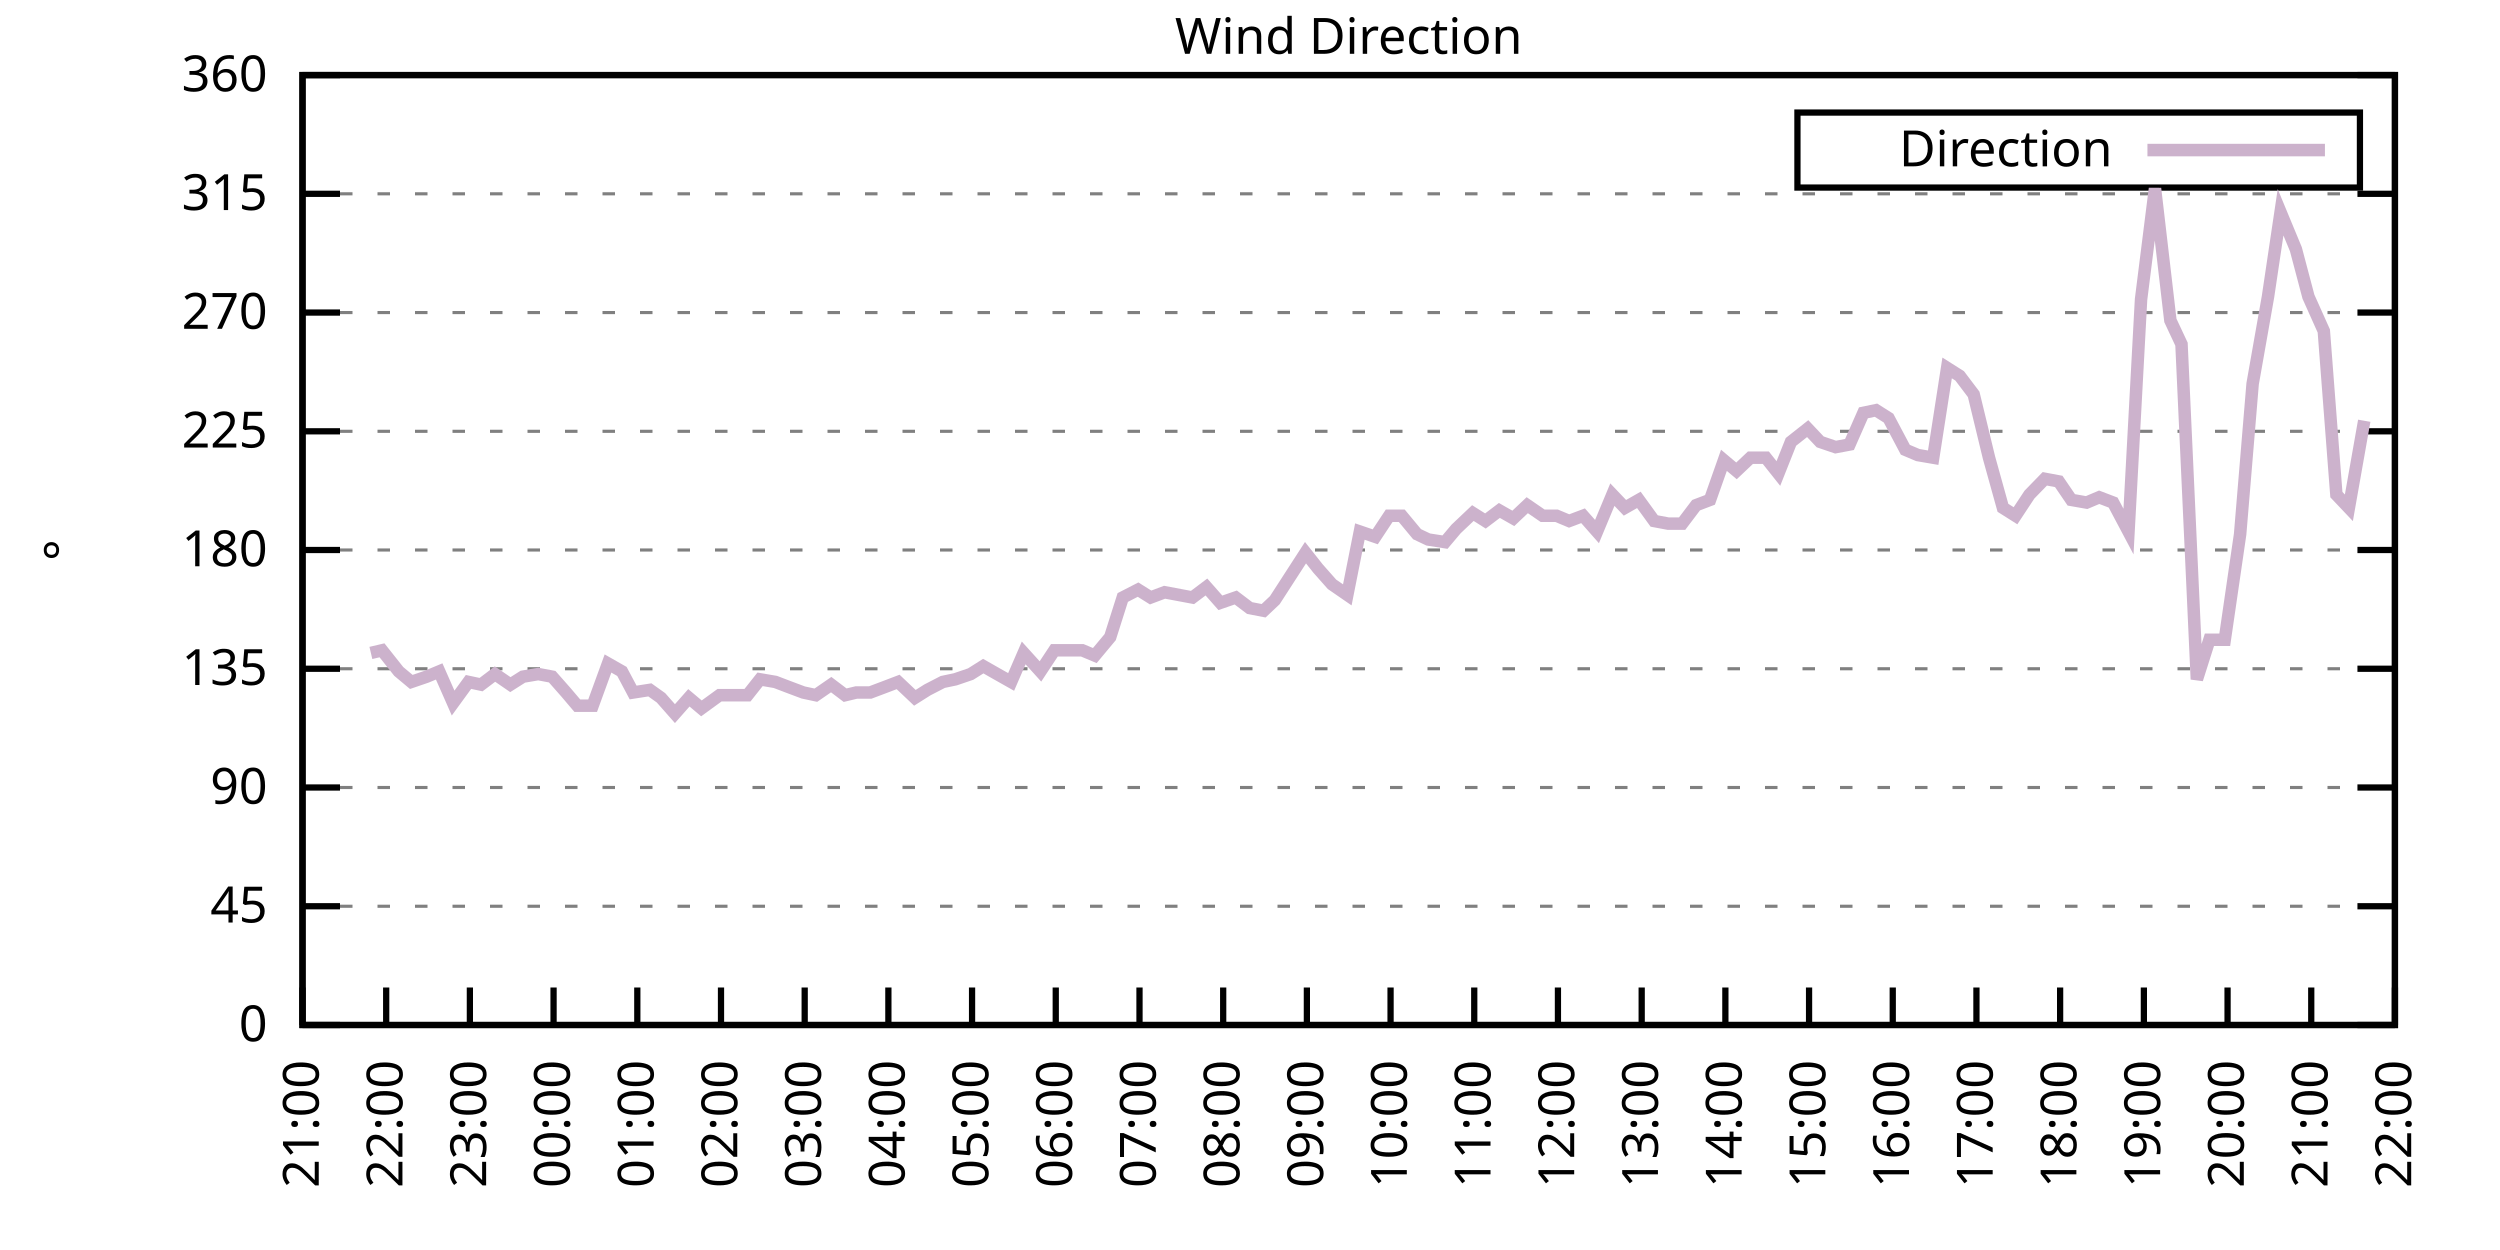
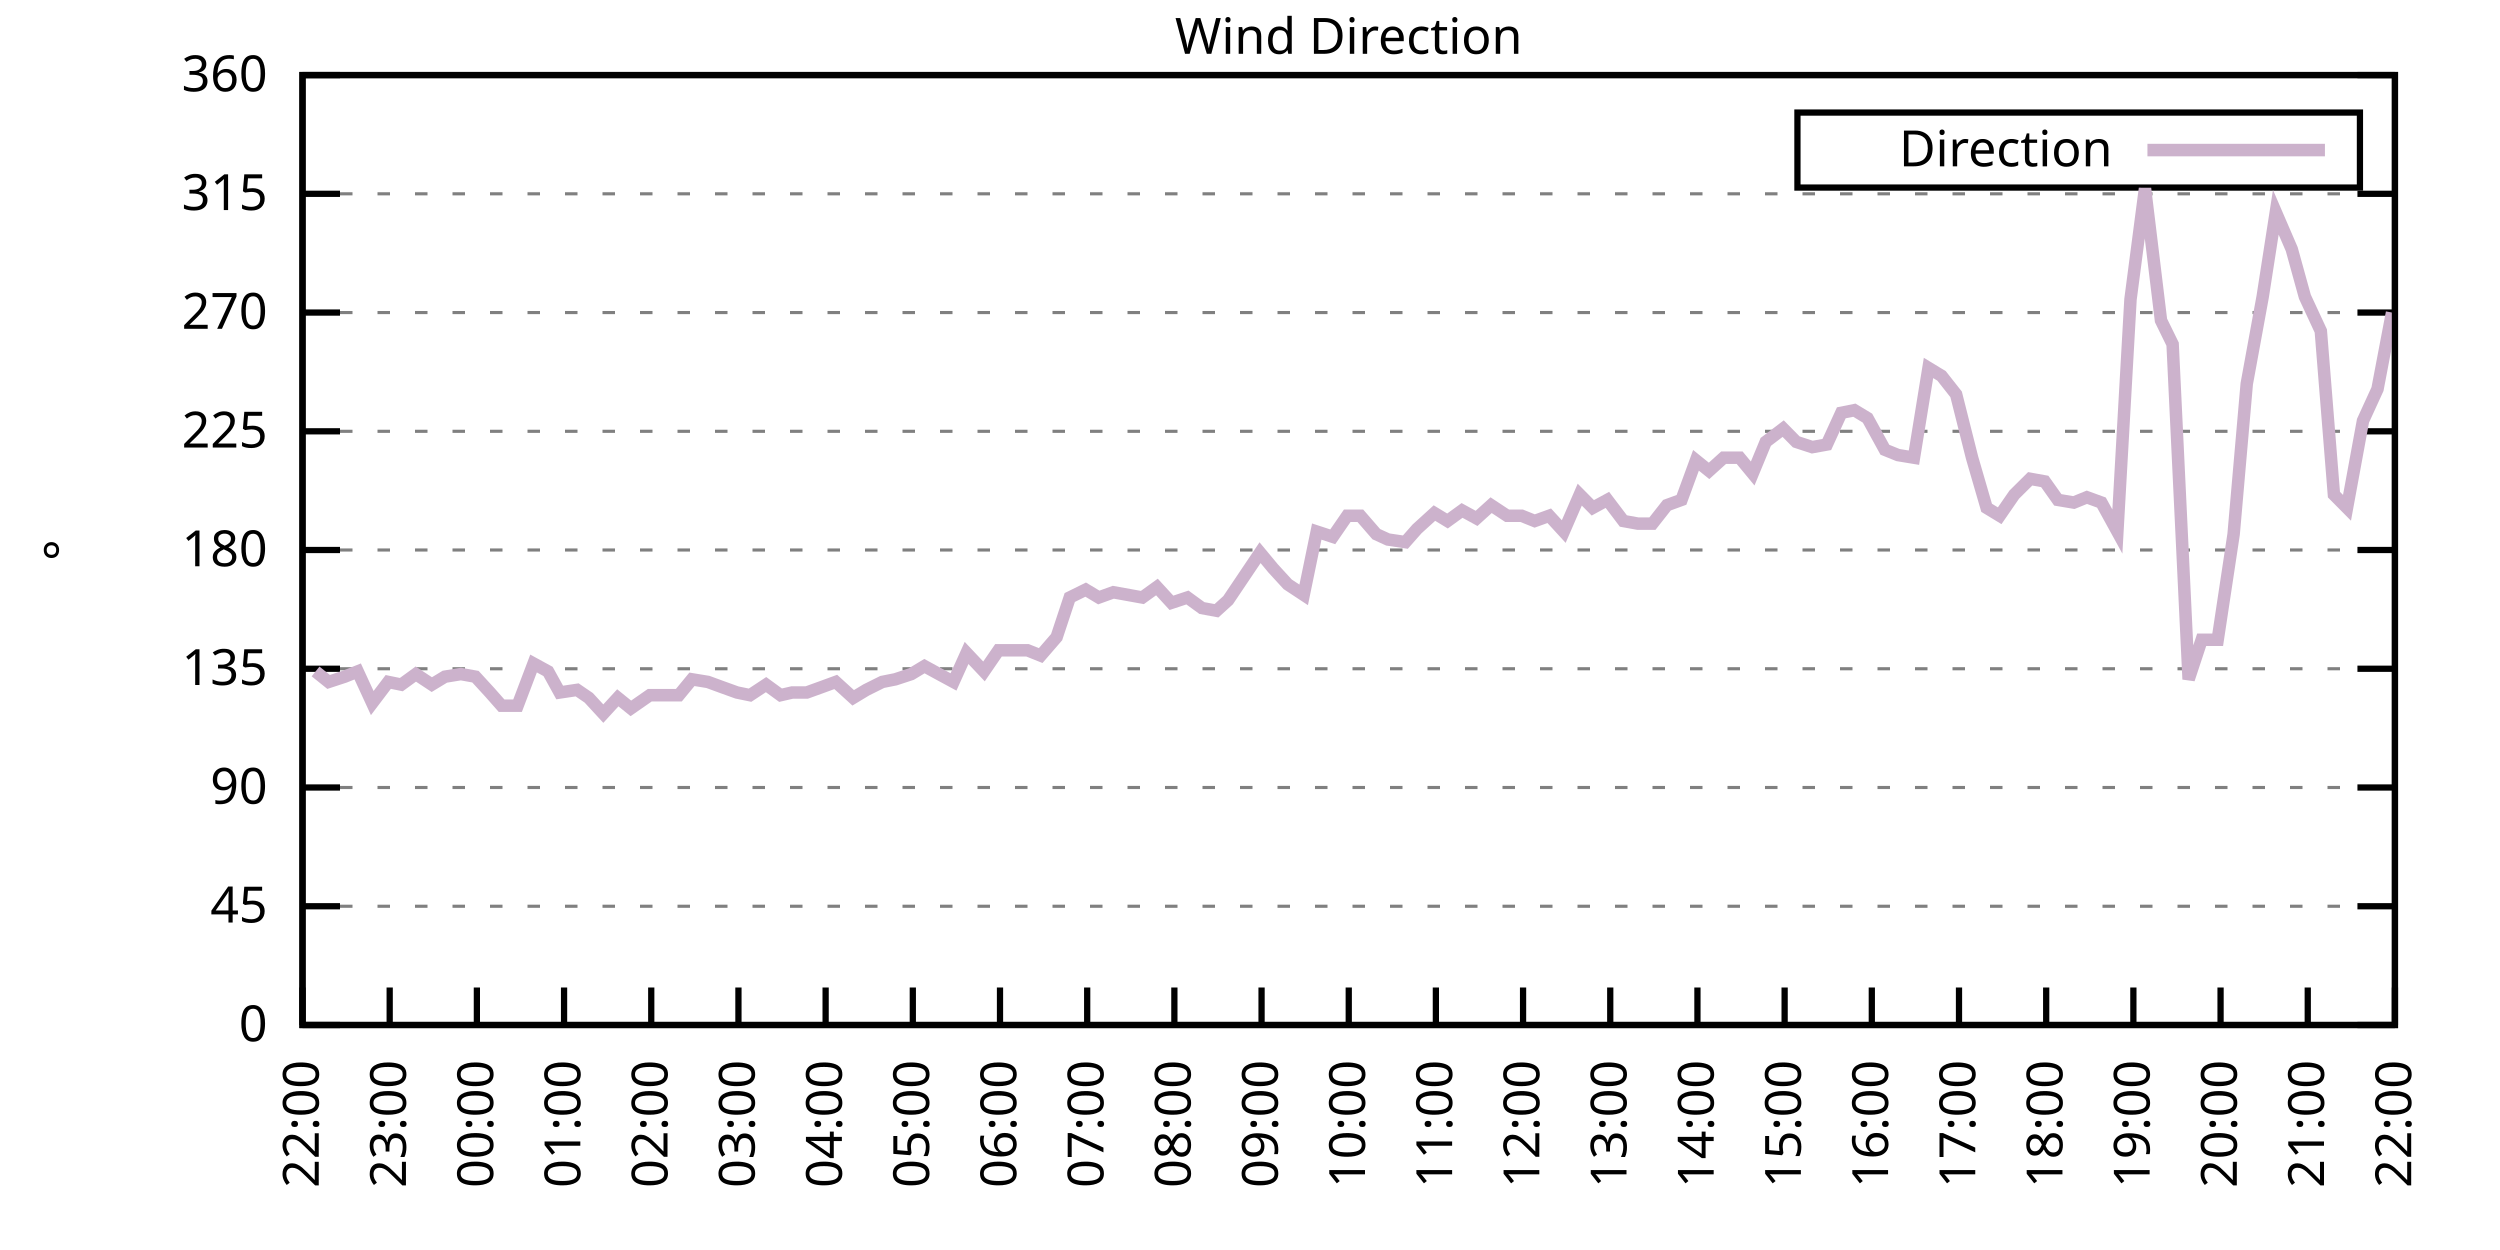
<svg xmlns="http://www.w3.org/2000/svg" xmlns:xlink="http://www.w3.org/1999/xlink" width="400" height="200" viewBox="0 0 400 200">
  <g id="gnuplot_canvas">
    <rect x="0" y="0" width="400" height="200" fill="none" />
    <defs>
      <circle id="gpDot" r="0.5" stroke-width="0.5" stroke="currentColor" />
      <path id="gpPt0" stroke-width="0.333" stroke="currentColor" d="M-1,0 h2 M0,-1 v2" />
      <path id="gpPt1" stroke-width="0.333" stroke="currentColor" d="M-1,-1 L1,1 M1,-1 L-1,1" />
      <path id="gpPt2" stroke-width="0.333" stroke="currentColor" d="M-1,0 L1,0 M0,-1 L0,1 M-1,-1 L1,1 M-1,1 L1,-1" />
      <rect id="gpPt3" stroke-width="0.333" stroke="currentColor" x="-1" y="-1" width="2" height="2" />
      <rect id="gpPt4" stroke-width="0.333" stroke="currentColor" fill="currentColor" x="-1" y="-1" width="2" height="2" />
      <circle id="gpPt5" stroke-width="0.333" stroke="currentColor" cx="0" cy="0" r="1" />
      <use xlink:href="#gpPt5" id="gpPt6" fill="currentColor" stroke="none" />
      <path id="gpPt7" stroke-width="0.333" stroke="currentColor" d="M0,-1.33 L-1.33,0.67 L1.33,0.67 z" />
      <use xlink:href="#gpPt7" id="gpPt8" fill="currentColor" stroke="none" />
      <use xlink:href="#gpPt7" id="gpPt9" stroke="currentColor" transform="rotate(180)" />
      <use xlink:href="#gpPt9" id="gpPt10" fill="currentColor" stroke="none" />
      <use xlink:href="#gpPt3" id="gpPt11" stroke="currentColor" transform="rotate(45)" />
      <use xlink:href="#gpPt11" id="gpPt12" fill="currentColor" stroke="none" />
      <path id="gpPt13" stroke-width="0.333" stroke="currentColor" d="M0,1.330 L1.265,0.411 L0.782,-1.067 L-0.782,-1.076 L-1.265,0.411 z" />
      <use xlink:href="#gpPt13" id="gpPt14" fill="currentColor" stroke="none" />
      <filter id="textbox" filterUnits="objectBoundingBox" x="0" y="0" height="1" width="1">
        <feFlood flood-color="white" flood-opacity="1" result="bgnd" />
        <feComposite in="SourceGraphic" in2="bgnd" operator="atop" />
      </filter>
      <filter id="greybox" filterUnits="objectBoundingBox" x="0" y="0" height="1" width="1">
        <feFlood flood-color="lightgrey" flood-opacity="1" result="grey" />
        <feComposite in="SourceGraphic" in2="grey" operator="atop" />
      </filter>
    </defs>
    <g fill="none" color="white" stroke="currentColor" stroke-width="1.00" stroke-linecap="butt" stroke-linejoin="miter">
</g>
    <g fill="none" color="black" stroke="currentColor" stroke-width="1.00" stroke-linecap="butt" stroke-linejoin="miter">
      <g stroke="none" shape-rendering="crispEdges">
        <polygon fill="rgb(255, 255, 255)" points="48.40,164.00 383.18,164.00 383.18,12.02 48.40,12.02 " />
      </g>
    </g>
    <g fill="none" color="black" stroke="currentColor" stroke-width="1.00" stroke-linecap="butt" stroke-linejoin="miter">
</g>
    <g fill="none" color="black" stroke="black" stroke-width="0.50" stroke-linecap="butt" stroke-linejoin="miter">
</g>
    <g fill="none" color="gray" stroke="currentColor" stroke-width="0.50" stroke-linecap="butt" stroke-linejoin="miter">
      <path stroke="gray" stroke-dasharray="2,4" class="gridline" d="M48.40,164.00 L383.19,164.00  " />
    </g>
    <g fill="none" color="gray" stroke="gray" stroke-width="1.00" stroke-linecap="butt" stroke-linejoin="miter">
</g>
    <g fill="none" color="black" stroke="currentColor" stroke-width="1.00" stroke-linecap="butt" stroke-linejoin="miter">
      <path stroke="black" d="M48.40,164.00 L54.40,164.00 M383.19,164.00 L377.19,164.00  " />
      <g transform="translate(42.80,166.60)" stroke="none" fill="black" font-family="Sans" font-size="8.00" text-anchor="end">
        <text>
          <tspan font-family="Sans"> 0</tspan>
        </text>
      </g>
    </g>
    <g fill="none" color="black" stroke="currentColor" stroke-width="1.00" stroke-linecap="butt" stroke-linejoin="miter">
</g>
    <g fill="none" color="black" stroke="black" stroke-width="0.50" stroke-linecap="butt" stroke-linejoin="miter">
</g>
    <g fill="none" color="gray" stroke="currentColor" stroke-width="0.50" stroke-linecap="butt" stroke-linejoin="miter">
      <path stroke="gray" stroke-dasharray="2,4" class="gridline" d="M48.40,145.00 L383.19,145.00  " />
    </g>
    <g fill="none" color="gray" stroke="gray" stroke-width="1.00" stroke-linecap="butt" stroke-linejoin="miter">
</g>
    <g fill="none" color="black" stroke="currentColor" stroke-width="1.00" stroke-linecap="butt" stroke-linejoin="miter">
      <path stroke="black" d="M48.40,145.00 L54.40,145.00 M383.19,145.00 L377.19,145.00  " />
      <g transform="translate(42.80,147.60)" stroke="none" fill="black" font-family="Sans" font-size="8.00" text-anchor="end">
        <text>
          <tspan font-family="Sans"> 45</tspan>
        </text>
      </g>
    </g>
    <g fill="none" color="black" stroke="currentColor" stroke-width="1.00" stroke-linecap="butt" stroke-linejoin="miter">
</g>
    <g fill="none" color="black" stroke="black" stroke-width="0.50" stroke-linecap="butt" stroke-linejoin="miter">
</g>
    <g fill="none" color="gray" stroke="currentColor" stroke-width="0.50" stroke-linecap="butt" stroke-linejoin="miter">
      <path stroke="gray" stroke-dasharray="2,4" class="gridline" d="M48.40,126.00 L383.19,126.00  " />
    </g>
    <g fill="none" color="gray" stroke="gray" stroke-width="1.00" stroke-linecap="butt" stroke-linejoin="miter">
</g>
    <g fill="none" color="black" stroke="currentColor" stroke-width="1.00" stroke-linecap="butt" stroke-linejoin="miter">
      <path stroke="black" d="M48.40,126.00 L54.40,126.00 M383.19,126.00 L377.19,126.00  " />
      <g transform="translate(42.80,128.60)" stroke="none" fill="black" font-family="Sans" font-size="8.00" text-anchor="end">
        <text>
          <tspan font-family="Sans"> 90</tspan>
        </text>
      </g>
    </g>
    <g fill="none" color="black" stroke="currentColor" stroke-width="1.00" stroke-linecap="butt" stroke-linejoin="miter">
</g>
    <g fill="none" color="black" stroke="black" stroke-width="0.50" stroke-linecap="butt" stroke-linejoin="miter">
</g>
    <g fill="none" color="gray" stroke="currentColor" stroke-width="0.50" stroke-linecap="butt" stroke-linejoin="miter">
      <path stroke="gray" stroke-dasharray="2,4" class="gridline" d="M48.40,107.00 L383.19,107.00  " />
    </g>
    <g fill="none" color="gray" stroke="gray" stroke-width="1.00" stroke-linecap="butt" stroke-linejoin="miter">
</g>
    <g fill="none" color="black" stroke="currentColor" stroke-width="1.00" stroke-linecap="butt" stroke-linejoin="miter">
      <path stroke="black" d="M48.40,107.00 L54.40,107.00 M383.19,107.00 L377.19,107.00  " />
      <g transform="translate(42.80,109.60)" stroke="none" fill="black" font-family="Sans" font-size="8.00" text-anchor="end">
        <text>
          <tspan font-family="Sans"> 135</tspan>
        </text>
      </g>
    </g>
    <g fill="none" color="black" stroke="currentColor" stroke-width="1.00" stroke-linecap="butt" stroke-linejoin="miter">
</g>
    <g fill="none" color="black" stroke="black" stroke-width="0.50" stroke-linecap="butt" stroke-linejoin="miter">
</g>
    <g fill="none" color="gray" stroke="currentColor" stroke-width="0.50" stroke-linecap="butt" stroke-linejoin="miter">
      <path stroke="gray" stroke-dasharray="2,4" class="gridline" d="M48.40,88.00 L383.19,88.00  " />
    </g>
    <g fill="none" color="gray" stroke="gray" stroke-width="1.00" stroke-linecap="butt" stroke-linejoin="miter">
</g>
    <g fill="none" color="black" stroke="currentColor" stroke-width="1.00" stroke-linecap="butt" stroke-linejoin="miter">
      <path stroke="black" d="M48.40,88.00 L54.40,88.00 M383.19,88.00 L377.19,88.00  " />
      <g transform="translate(42.80,90.60)" stroke="none" fill="black" font-family="Sans" font-size="8.00" text-anchor="end">
        <text>
          <tspan font-family="Sans"> 180</tspan>
        </text>
      </g>
    </g>
    <g fill="none" color="black" stroke="currentColor" stroke-width="1.00" stroke-linecap="butt" stroke-linejoin="miter">
</g>
    <g fill="none" color="black" stroke="black" stroke-width="0.50" stroke-linecap="butt" stroke-linejoin="miter">
</g>
    <g fill="none" color="gray" stroke="currentColor" stroke-width="0.50" stroke-linecap="butt" stroke-linejoin="miter">
      <path stroke="gray" stroke-dasharray="2,4" class="gridline" d="M48.40,69.01 L383.19,69.01  " />
    </g>
    <g fill="none" color="gray" stroke="gray" stroke-width="1.00" stroke-linecap="butt" stroke-linejoin="miter">
</g>
    <g fill="none" color="black" stroke="currentColor" stroke-width="1.00" stroke-linecap="butt" stroke-linejoin="miter">
      <path stroke="black" d="M48.40,69.01 L54.40,69.01 M383.19,69.01 L377.19,69.01  " />
      <g transform="translate(42.80,71.61)" stroke="none" fill="black" font-family="Sans" font-size="8.00" text-anchor="end">
        <text>
          <tspan font-family="Sans"> 225</tspan>
        </text>
      </g>
    </g>
    <g fill="none" color="black" stroke="currentColor" stroke-width="1.00" stroke-linecap="butt" stroke-linejoin="miter">
</g>
    <g fill="none" color="black" stroke="black" stroke-width="0.50" stroke-linecap="butt" stroke-linejoin="miter">
</g>
    <g fill="none" color="gray" stroke="currentColor" stroke-width="0.50" stroke-linecap="butt" stroke-linejoin="miter">
      <path stroke="gray" stroke-dasharray="2,4" class="gridline" d="M48.40,50.01 L383.19,50.01  " />
    </g>
    <g fill="none" color="gray" stroke="gray" stroke-width="1.00" stroke-linecap="butt" stroke-linejoin="miter">
</g>
    <g fill="none" color="black" stroke="currentColor" stroke-width="1.00" stroke-linecap="butt" stroke-linejoin="miter">
      <path stroke="black" d="M48.40,50.01 L54.40,50.01 M383.19,50.01 L377.19,50.01  " />
      <g transform="translate(42.80,52.61)" stroke="none" fill="black" font-family="Sans" font-size="8.00" text-anchor="end">
        <text>
          <tspan font-family="Sans"> 270</tspan>
        </text>
      </g>
    </g>
    <g fill="none" color="black" stroke="currentColor" stroke-width="1.00" stroke-linecap="butt" stroke-linejoin="miter">
</g>
    <g fill="none" color="black" stroke="black" stroke-width="0.50" stroke-linecap="butt" stroke-linejoin="miter">
</g>
    <g fill="none" color="gray" stroke="currentColor" stroke-width="0.50" stroke-linecap="butt" stroke-linejoin="miter">
      <path stroke="gray" stroke-dasharray="2,4" class="gridline" d="M48.40,31.01 L383.19,31.01  " />
    </g>
    <g fill="none" color="gray" stroke="gray" stroke-width="1.00" stroke-linecap="butt" stroke-linejoin="miter">
</g>
    <g fill="none" color="black" stroke="currentColor" stroke-width="1.00" stroke-linecap="butt" stroke-linejoin="miter">
      <path stroke="black" d="M48.40,31.01 L54.40,31.01 M383.19,31.01 L377.19,31.01  " />
      <g transform="translate(42.80,33.61)" stroke="none" fill="black" font-family="Sans" font-size="8.00" text-anchor="end">
        <text>
          <tspan font-family="Sans"> 315</tspan>
        </text>
      </g>
    </g>
    <g fill="none" color="black" stroke="currentColor" stroke-width="1.00" stroke-linecap="butt" stroke-linejoin="miter">
</g>
    <g fill="none" color="black" stroke="black" stroke-width="0.50" stroke-linecap="butt" stroke-linejoin="miter">
</g>
    <g fill="none" color="gray" stroke="currentColor" stroke-width="0.50" stroke-linecap="butt" stroke-linejoin="miter">
      <path stroke="gray" stroke-dasharray="2,4" class="gridline" d="M48.40,12.01 L383.19,12.01  " />
    </g>
    <g fill="none" color="gray" stroke="gray" stroke-width="1.00" stroke-linecap="butt" stroke-linejoin="miter">
</g>
    <g fill="none" color="black" stroke="currentColor" stroke-width="1.00" stroke-linecap="butt" stroke-linejoin="miter">
      <path stroke="black" d="M48.40,12.01 L54.40,12.01 M383.19,12.01 L377.19,12.01  " />
      <g transform="translate(42.80,14.61)" stroke="none" fill="black" font-family="Sans" font-size="8.00" text-anchor="end">
        <text>
          <tspan font-family="Sans"> 360</tspan>
        </text>
      </g>
    </g>
    <g fill="none" color="black" stroke="currentColor" stroke-width="1.00" stroke-linecap="butt" stroke-linejoin="miter">
      <path stroke="black" d="M48.40,164.00 L48.40,158.00  " />
      <g transform="translate(51.00,169.60) rotate(270.00)" stroke="none" fill="black" font-family="Sans" font-size="8.00" text-anchor="end">
        <text>
-           <tspan font-family="Sans">21:00</tspan>
-         </text>
-       </g>
-     </g>
-     <g fill="none" color="black" stroke="currentColor" stroke-width="1.00" stroke-linecap="butt" stroke-linejoin="miter">
-       <path stroke="black" d="M61.79,164.00 L61.79,158.00  " />
-       <g transform="translate(64.39,169.60) rotate(270.00)" stroke="none" fill="black" font-family="Sans" font-size="8.00" text-anchor="end">
-         <text>
          <tspan font-family="Sans">22:00</tspan>
        </text>
      </g>
    </g>
    <g fill="none" color="black" stroke="currentColor" stroke-width="1.00" stroke-linecap="butt" stroke-linejoin="miter">
-       <path stroke="black" d="M75.18,164.00 L75.18,158.00  " />
-       <g transform="translate(77.78,169.60) rotate(270.00)" stroke="none" fill="black" font-family="Sans" font-size="8.00" text-anchor="end">
+       <path stroke="black" d="M62.35,164.00 L62.35,158.00  " />
+       <g transform="translate(64.95,169.60) rotate(270.00)" stroke="none" fill="black" font-family="Sans" font-size="8.00" text-anchor="end">
        <text>
          <tspan font-family="Sans">23:00</tspan>
        </text>
      </g>
    </g>
    <g fill="none" color="black" stroke="currentColor" stroke-width="1.00" stroke-linecap="butt" stroke-linejoin="miter">
-       <path stroke="black" d="M88.57,164.00 L88.57,158.00  " />
-       <g transform="translate(91.17,169.60) rotate(270.00)" stroke="none" fill="black" font-family="Sans" font-size="8.00" text-anchor="end">
+       <path stroke="black" d="M76.30,164.00 L76.30,158.00  " />
+       <g transform="translate(78.90,169.60) rotate(270.00)" stroke="none" fill="black" font-family="Sans" font-size="8.00" text-anchor="end">
        <text>
          <tspan font-family="Sans">00:00</tspan>
        </text>
      </g>
    </g>
    <g fill="none" color="black" stroke="currentColor" stroke-width="1.00" stroke-linecap="butt" stroke-linejoin="miter">
-       <path stroke="black" d="M101.97,164.00 L101.97,158.00  " />
-       <g transform="translate(104.57,169.60) rotate(270.00)" stroke="none" fill="black" font-family="Sans" font-size="8.00" text-anchor="end">
+       <path stroke="black" d="M90.25,164.00 L90.25,158.00  " />
+       <g transform="translate(92.85,169.60) rotate(270.00)" stroke="none" fill="black" font-family="Sans" font-size="8.00" text-anchor="end">
        <text>
          <tspan font-family="Sans">01:00</tspan>
        </text>
      </g>
    </g>
    <g fill="none" color="black" stroke="currentColor" stroke-width="1.00" stroke-linecap="butt" stroke-linejoin="miter">
-       <path stroke="black" d="M115.36,164.00 L115.36,158.00  " />
-       <g transform="translate(117.96,169.60) rotate(270.00)" stroke="none" fill="black" font-family="Sans" font-size="8.00" text-anchor="end">
+       <path stroke="black" d="M104.20,164.00 L104.20,158.00  " />
+       <g transform="translate(106.80,169.60) rotate(270.00)" stroke="none" fill="black" font-family="Sans" font-size="8.00" text-anchor="end">
        <text>
          <tspan font-family="Sans">02:00</tspan>
        </text>
      </g>
    </g>
    <g fill="none" color="black" stroke="currentColor" stroke-width="1.00" stroke-linecap="butt" stroke-linejoin="miter">
-       <path stroke="black" d="M128.75,164.00 L128.75,158.00  " />
-       <g transform="translate(131.35,169.60) rotate(270.00)" stroke="none" fill="black" font-family="Sans" font-size="8.00" text-anchor="end">
+       <path stroke="black" d="M118.15,164.00 L118.15,158.00  " />
+       <g transform="translate(120.75,169.60) rotate(270.00)" stroke="none" fill="black" font-family="Sans" font-size="8.00" text-anchor="end">
        <text>
          <tspan font-family="Sans">03:00</tspan>
        </text>
      </g>
    </g>
    <g fill="none" color="black" stroke="currentColor" stroke-width="1.00" stroke-linecap="butt" stroke-linejoin="miter">
-       <path stroke="black" d="M142.14,164.00 L142.14,158.00  " />
-       <g transform="translate(144.74,169.60) rotate(270.00)" stroke="none" fill="black" font-family="Sans" font-size="8.00" text-anchor="end">
+       <path stroke="black" d="M132.10,164.00 L132.10,158.00  " />
+       <g transform="translate(134.70,169.60) rotate(270.00)" stroke="none" fill="black" font-family="Sans" font-size="8.00" text-anchor="end">
        <text>
          <tspan font-family="Sans">04:00</tspan>
        </text>
      </g>
    </g>
    <g fill="none" color="black" stroke="currentColor" stroke-width="1.00" stroke-linecap="butt" stroke-linejoin="miter">
-       <path stroke="black" d="M155.53,164.00 L155.53,158.00  " />
-       <g transform="translate(158.13,169.60) rotate(270.00)" stroke="none" fill="black" font-family="Sans" font-size="8.00" text-anchor="end">
+       <path stroke="black" d="M146.05,164.00 L146.05,158.00  " />
+       <g transform="translate(148.65,169.60) rotate(270.00)" stroke="none" fill="black" font-family="Sans" font-size="8.00" text-anchor="end">
        <text>
          <tspan font-family="Sans">05:00</tspan>
        </text>
      </g>
    </g>
    <g fill="none" color="black" stroke="currentColor" stroke-width="1.00" stroke-linecap="butt" stroke-linejoin="miter">
-       <path stroke="black" d="M168.92,164.00 L168.92,158.00  " />
-       <g transform="translate(171.52,169.60) rotate(270.00)" stroke="none" fill="black" font-family="Sans" font-size="8.00" text-anchor="end">
+       <path stroke="black" d="M160.00,164.00 L160.00,158.00  " />
+       <g transform="translate(162.60,169.60) rotate(270.00)" stroke="none" fill="black" font-family="Sans" font-size="8.00" text-anchor="end">
        <text>
          <tspan font-family="Sans">06:00</tspan>
        </text>
      </g>
    </g>
    <g fill="none" color="black" stroke="currentColor" stroke-width="1.00" stroke-linecap="butt" stroke-linejoin="miter">
-       <path stroke="black" d="M182.32,164.00 L182.32,158.00  " />
-       <g transform="translate(184.92,169.60) rotate(270.00)" stroke="none" fill="black" font-family="Sans" font-size="8.00" text-anchor="end">
+       <path stroke="black" d="M173.95,164.00 L173.95,158.00  " />
+       <g transform="translate(176.55,169.60) rotate(270.00)" stroke="none" fill="black" font-family="Sans" font-size="8.00" text-anchor="end">
        <text>
          <tspan font-family="Sans">07:00</tspan>
        </text>
      </g>
    </g>
    <g fill="none" color="black" stroke="currentColor" stroke-width="1.00" stroke-linecap="butt" stroke-linejoin="miter">
-       <path stroke="black" d="M195.71,164.00 L195.71,158.00  " />
-       <g transform="translate(198.31,169.60) rotate(270.00)" stroke="none" fill="black" font-family="Sans" font-size="8.00" text-anchor="end">
+       <path stroke="black" d="M187.90,164.00 L187.90,158.00  " />
+       <g transform="translate(190.50,169.60) rotate(270.00)" stroke="none" fill="black" font-family="Sans" font-size="8.00" text-anchor="end">
        <text>
          <tspan font-family="Sans">08:00</tspan>
        </text>
      </g>
    </g>
    <g fill="none" color="black" stroke="currentColor" stroke-width="1.00" stroke-linecap="butt" stroke-linejoin="miter">
-       <path stroke="black" d="M209.10,164.00 L209.10,158.00  " />
-       <g transform="translate(211.70,169.60) rotate(270.00)" stroke="none" fill="black" font-family="Sans" font-size="8.00" text-anchor="end">
+       <path stroke="black" d="M201.85,164.00 L201.85,158.00  " />
+       <g transform="translate(204.45,169.60) rotate(270.00)" stroke="none" fill="black" font-family="Sans" font-size="8.00" text-anchor="end">
        <text>
          <tspan font-family="Sans">09:00</tspan>
        </text>
      </g>
    </g>
    <g fill="none" color="black" stroke="currentColor" stroke-width="1.00" stroke-linecap="butt" stroke-linejoin="miter">
-       <path stroke="black" d="M222.49,164.00 L222.49,158.00  " />
-       <g transform="translate(225.09,169.60) rotate(270.00)" stroke="none" fill="black" font-family="Sans" font-size="8.00" text-anchor="end">
+       <path stroke="black" d="M215.80,164.00 L215.80,158.00  " />
+       <g transform="translate(218.40,169.60) rotate(270.00)" stroke="none" fill="black" font-family="Sans" font-size="8.00" text-anchor="end">
        <text>
          <tspan font-family="Sans">10:00</tspan>
        </text>
      </g>
    </g>
    <g fill="none" color="black" stroke="currentColor" stroke-width="1.00" stroke-linecap="butt" stroke-linejoin="miter">
-       <path stroke="black" d="M235.88,164.00 L235.88,158.00  " />
-       <g transform="translate(238.48,169.60) rotate(270.00)" stroke="none" fill="black" font-family="Sans" font-size="8.00" text-anchor="end">
+       <path stroke="black" d="M229.74,164.00 L229.74,158.00  " />
+       <g transform="translate(232.34,169.60) rotate(270.00)" stroke="none" fill="black" font-family="Sans" font-size="8.00" text-anchor="end">
        <text>
          <tspan font-family="Sans">11:00</tspan>
        </text>
      </g>
    </g>
    <g fill="none" color="black" stroke="currentColor" stroke-width="1.00" stroke-linecap="butt" stroke-linejoin="miter">
-       <path stroke="black" d="M249.27,164.00 L249.27,158.00  " />
-       <g transform="translate(251.87,169.60) rotate(270.00)" stroke="none" fill="black" font-family="Sans" font-size="8.00" text-anchor="end">
+       <path stroke="black" d="M243.69,164.00 L243.69,158.00  " />
+       <g transform="translate(246.29,169.60) rotate(270.00)" stroke="none" fill="black" font-family="Sans" font-size="8.00" text-anchor="end">
        <text>
          <tspan font-family="Sans">12:00</tspan>
        </text>
      </g>
    </g>
    <g fill="none" color="black" stroke="currentColor" stroke-width="1.00" stroke-linecap="butt" stroke-linejoin="miter">
-       <path stroke="black" d="M262.67,164.00 L262.67,158.00  " />
-       <g transform="translate(265.27,169.60) rotate(270.00)" stroke="none" fill="black" font-family="Sans" font-size="8.00" text-anchor="end">
+       <path stroke="black" d="M257.64,164.00 L257.64,158.00  " />
+       <g transform="translate(260.24,169.60) rotate(270.00)" stroke="none" fill="black" font-family="Sans" font-size="8.00" text-anchor="end">
        <text>
          <tspan font-family="Sans">13:00</tspan>
        </text>
      </g>
    </g>
    <g fill="none" color="black" stroke="currentColor" stroke-width="1.00" stroke-linecap="butt" stroke-linejoin="miter">
-       <path stroke="black" d="M276.06,164.00 L276.06,158.00  " />
-       <g transform="translate(278.66,169.60) rotate(270.00)" stroke="none" fill="black" font-family="Sans" font-size="8.00" text-anchor="end">
+       <path stroke="black" d="M271.59,164.00 L271.59,158.00  " />
+       <g transform="translate(274.19,169.60) rotate(270.00)" stroke="none" fill="black" font-family="Sans" font-size="8.00" text-anchor="end">
        <text>
          <tspan font-family="Sans">14:00</tspan>
        </text>
      </g>
    </g>
    <g fill="none" color="black" stroke="currentColor" stroke-width="1.00" stroke-linecap="butt" stroke-linejoin="miter">
-       <path stroke="black" d="M289.45,164.00 L289.45,158.00  " />
-       <g transform="translate(292.05,169.60) rotate(270.00)" stroke="none" fill="black" font-family="Sans" font-size="8.00" text-anchor="end">
+       <path stroke="black" d="M285.54,164.00 L285.54,158.00  " />
+       <g transform="translate(288.14,169.60) rotate(270.00)" stroke="none" fill="black" font-family="Sans" font-size="8.00" text-anchor="end">
        <text>
          <tspan font-family="Sans">15:00</tspan>
        </text>
      </g>
    </g>
    <g fill="none" color="black" stroke="currentColor" stroke-width="1.00" stroke-linecap="butt" stroke-linejoin="miter">
-       <path stroke="black" d="M302.84,164.00 L302.84,158.00  " />
-       <g transform="translate(305.44,169.60) rotate(270.00)" stroke="none" fill="black" font-family="Sans" font-size="8.00" text-anchor="end">
+       <path stroke="black" d="M299.49,164.00 L299.49,158.00  " />
+       <g transform="translate(302.09,169.60) rotate(270.00)" stroke="none" fill="black" font-family="Sans" font-size="8.00" text-anchor="end">
        <text>
          <tspan font-family="Sans">16:00</tspan>
        </text>
      </g>
    </g>
    <g fill="none" color="black" stroke="currentColor" stroke-width="1.00" stroke-linecap="butt" stroke-linejoin="miter">
-       <path stroke="black" d="M316.23,164.00 L316.23,158.00  " />
-       <g transform="translate(318.83,169.60) rotate(270.00)" stroke="none" fill="black" font-family="Sans" font-size="8.00" text-anchor="end">
+       <path stroke="black" d="M313.44,164.00 L313.44,158.00  " />
+       <g transform="translate(316.04,169.60) rotate(270.00)" stroke="none" fill="black" font-family="Sans" font-size="8.00" text-anchor="end">
        <text>
          <tspan font-family="Sans">17:00</tspan>
        </text>
      </g>
    </g>
    <g fill="none" color="black" stroke="currentColor" stroke-width="1.00" stroke-linecap="butt" stroke-linejoin="miter">
-       <path stroke="black" d="M329.62,164.00 L329.62,158.00  " />
-       <g transform="translate(332.22,169.60) rotate(270.00)" stroke="none" fill="black" font-family="Sans" font-size="8.00" text-anchor="end">
+       <path stroke="black" d="M327.39,164.00 L327.39,158.00  " />
+       <g transform="translate(329.99,169.60) rotate(270.00)" stroke="none" fill="black" font-family="Sans" font-size="8.00" text-anchor="end">
        <text>
          <tspan font-family="Sans">18:00</tspan>
        </text>
      </g>
    </g>
    <g fill="none" color="black" stroke="currentColor" stroke-width="1.00" stroke-linecap="butt" stroke-linejoin="miter">
-       <path stroke="black" d="M343.02,164.00 L343.02,158.00  " />
-       <g transform="translate(345.62,169.60) rotate(270.00)" stroke="none" fill="black" font-family="Sans" font-size="8.00" text-anchor="end">
+       <path stroke="black" d="M341.34,164.00 L341.34,158.00  " />
+       <g transform="translate(343.94,169.60) rotate(270.00)" stroke="none" fill="black" font-family="Sans" font-size="8.00" text-anchor="end">
        <text>
          <tspan font-family="Sans">19:00</tspan>
        </text>
      </g>
    </g>
    <g fill="none" color="black" stroke="currentColor" stroke-width="1.00" stroke-linecap="butt" stroke-linejoin="miter">
-       <path stroke="black" d="M356.41,164.00 L356.41,158.00  " />
-       <g transform="translate(359.01,169.60) rotate(270.00)" stroke="none" fill="black" font-family="Sans" font-size="8.00" text-anchor="end">
+       <path stroke="black" d="M355.29,164.00 L355.29,158.00  " />
+       <g transform="translate(357.89,169.60) rotate(270.00)" stroke="none" fill="black" font-family="Sans" font-size="8.00" text-anchor="end">
        <text>
          <tspan font-family="Sans">20:00</tspan>
        </text>
      </g>
    </g>
    <g fill="none" color="black" stroke="currentColor" stroke-width="1.00" stroke-linecap="butt" stroke-linejoin="miter">
-       <path stroke="black" d="M369.80,164.00 L369.80,158.00  " />
-       <g transform="translate(372.40,169.60) rotate(270.00)" stroke="none" fill="black" font-family="Sans" font-size="8.00" text-anchor="end">
+       <path stroke="black" d="M369.24,164.00 L369.24,158.00  " />
+       <g transform="translate(371.84,169.60) rotate(270.00)" stroke="none" fill="black" font-family="Sans" font-size="8.00" text-anchor="end">
        <text>
          <tspan font-family="Sans">21:00</tspan>
        </text>
      </g>
    </g>
    <g fill="none" color="black" stroke="currentColor" stroke-width="1.00" stroke-linecap="butt" stroke-linejoin="miter">
      <path stroke="black" d="M383.19,164.00 L383.19,158.00  " />
      <g transform="translate(385.79,169.60) rotate(270.00)" stroke="none" fill="black" font-family="Sans" font-size="8.00" text-anchor="end">
        <text>
          <tspan font-family="Sans">22:00</tspan>
        </text>
      </g>
    </g>
    <g fill="none" color="black" stroke="currentColor" stroke-width="1.00" stroke-linecap="butt" stroke-linejoin="miter">
</g>
    <g fill="none" color="black" stroke="currentColor" stroke-width="1.00" stroke-linecap="butt" stroke-linejoin="miter">
      <path stroke="black" d="M48.40,12.01 L48.40,164.00 L383.19,164.00 L383.19,12.01 L48.40,12.01 Z  " />
    </g>
    <g fill="none" color="black" stroke="currentColor" stroke-width="1.00" stroke-linecap="butt" stroke-linejoin="miter">
</g>
    <g fill="none" color="black" stroke="currentColor" stroke-width="1.00" stroke-linecap="butt" stroke-linejoin="miter">
      <path stroke="black" d="M287.59,30.01 L287.59,18.01 L377.59,18.01 L377.59,30.01 L287.59,30.01 Z  " />
    </g>
    <g id="Wind_direction_plot_1">
      <g fill="none" color="white" stroke="black" stroke-width="2.00" stroke-linecap="butt" stroke-linejoin="miter">
</g>
      <g fill="none" color="black" stroke="currentColor" stroke-width="2.00" stroke-linecap="butt" stroke-linejoin="miter">
        <g transform="translate(337.99,26.61)" stroke="none" fill="black" font-family="Sans" font-size="8.00" text-anchor="end">
          <text>
            <tspan font-family="Sans">Direction</tspan>
          </text>
        </g>
      </g>
      <g fill="none" color="black" stroke="currentColor" stroke-width="2.00" stroke-linecap="butt" stroke-linejoin="miter">
-         <path stroke="rgb(204, 178, 204)" d="M343.59,24.01 L371.99,24.01 M59.34,104.47 L61.12,104.05 L63.80,107.43 L65.81,109.11 L68.26,108.27 L70.27,107.43   L72.50,112.49 L74.96,109.11 L76.97,109.54 L79.20,107.85 L81.66,109.54 L83.66,108.27 L86.12,107.85 L88.35,108.27   L90.58,110.80 L92.37,112.91 L94.82,112.91 L97.28,106.16 L99.51,107.43 L101.30,110.80 L103.98,110.38 L105.76,111.65   L107.99,114.18 L110.22,111.65 L112.23,113.34 L115.13,111.23 L116.47,111.23 L119.60,111.23 L121.61,108.69 L124.06,109.11   L126.29,109.96 L128.53,110.80 L130.54,111.23 L132.99,109.54 L135.22,111.23 L137.01,110.80 L139.24,110.80 L141.47,109.96   L143.70,109.11 L146.38,111.65 L148.39,110.38 L150.85,109.11 L152.85,108.69 L155.31,107.85 L157.32,106.58 L159.55,107.85   L161.78,109.11 L163.79,104.47 L166.47,107.43 L168.70,104.05 L170.71,104.05 L173.17,104.05 L175.17,104.89 L177.63,101.94   L179.64,95.60 L182.09,94.34 L184.10,95.60 L186.33,94.76 L190.80,95.60 L193.03,93.92 L195.26,96.45 L197.72,95.60   L199.95,97.29 L202.18,97.72 L203.97,96.03 L208.88,88.43 L210.88,90.96 L213.12,93.49 L215.57,95.18 L217.58,85.05   L220.04,85.89 L222.27,82.52 L224.28,82.52 L226.73,85.47 L228.52,86.32 L231.20,86.74 L232.98,84.63 L235.66,82.09   L237.67,83.36 L239.90,81.67 L242.13,82.94 L244.36,80.83 L246.82,82.52 L249.05,82.52 L251.06,83.36 L253.29,82.52   L255.52,85.05 L257.98,79.14 L259.99,81.25 L262.22,79.98 L264.67,83.36 L266.91,83.78 L269.14,83.78 L271.37,80.83   L273.60,79.98 L275.83,73.65 L277.84,75.34 L280.07,73.23 L282.53,73.23 L284.54,75.76 L286.55,70.70 L289.23,68.58   L291.23,70.70 L293.69,71.54 L295.92,71.12 L298.15,66.05 L300.16,65.63 L302.17,66.90 L304.85,71.96 L306.86,72.81   L309.31,73.23 L311.54,58.87 L313.55,60.14 L315.79,63.10 L318.24,73.23 L320.47,81.25 L322.48,82.52 L324.71,79.14   L327.17,76.61 L329.40,77.03 L331.41,79.98 L333.86,80.41 L335.87,79.56 L338.10,80.41 L340.56,85.05 L342.57,47.90   L344.80,30.16 L347.26,51.27 L349.04,55.07 L351.50,108.69 L353.51,102.36 L355.96,102.36 L358.42,85.47 L360.42,61.41   L362.88,47.47 L364.89,33.96 L367.34,39.87 L369.35,47.47 L371.81,52.96 L373.82,79.14 L375.82,81.25 L378.28,67.32    " />
+         <path stroke="rgb(204, 178, 204)" d="M343.59,24.01 L371.99,24.01 M50.49,107.43 L52.58,109.11 L55.14,108.27 L57.23,107.43 L59.56,112.49 L62.12,109.11   L64.21,109.54 L66.53,107.85 L69.09,109.54 L71.18,108.27 L73.74,107.85 L76.07,108.27 L78.39,110.80 L80.25,112.91   L82.81,112.91 L85.37,106.16 L87.69,107.43 L89.55,110.80 L92.34,110.38 L94.20,111.65 L96.53,114.18 L98.85,111.65   L100.94,113.34 L103.97,111.23 L105.36,111.23 L108.62,111.23 L110.71,108.69 L113.27,109.11 L115.59,109.96 L117.92,110.80   L120.01,111.23 L122.57,109.54 L124.89,111.23 L126.75,110.80 L129.08,110.80 L131.40,109.96 L133.72,109.11 L136.51,111.65   L138.61,110.38 L141.16,109.11 L143.26,108.69 L145.81,107.85 L147.91,106.58 L150.23,107.85 L152.56,109.11 L154.65,104.47   L157.44,107.43 L159.76,104.05 L161.86,104.05 L164.41,104.05 L166.51,104.89 L169.06,101.94 L171.16,95.60 L173.71,94.34   L175.81,95.60 L178.13,94.76 L182.78,95.60 L185.11,93.92 L187.43,96.45 L189.99,95.60 L192.31,97.29 L194.64,97.72   L196.50,96.03 L201.61,88.43 L203.71,90.96 L206.03,93.49 L208.59,95.18 L210.68,85.05 L213.24,85.89 L215.56,82.52   L217.65,82.52 L220.21,85.47 L222.07,86.32 L224.86,86.74 L226.72,84.63 L229.51,82.09 L231.60,83.36 L233.93,81.67   L236.25,82.94 L238.58,80.83 L241.14,82.52 L243.46,82.52 L245.55,83.36 L247.88,82.52 L250.20,85.05 L252.76,79.14   L254.85,81.25 L257.18,79.98 L259.74,83.36 L262.06,83.78 L264.39,83.78 L266.71,80.83 L269.04,79.98 L271.36,73.65   L273.45,75.34 L275.78,73.23 L278.34,73.23 L280.43,75.76 L282.52,70.70 L285.31,68.58 L287.40,70.70 L289.96,71.54   L292.29,71.12 L294.61,66.05 L296.70,65.63 L298.80,66.90 L301.58,71.96 L303.68,72.81 L306.23,73.23 L308.56,58.87   L310.65,60.14 L312.98,63.10 L315.53,73.23 L317.86,81.25 L319.95,82.52 L322.28,79.14 L324.83,76.61 L327.16,77.03   L329.25,79.98 L331.81,80.41 L333.90,79.56 L336.23,80.41 L338.78,85.05 L340.88,47.90 L343.20,30.16 L345.76,51.27   L347.62,55.07 L350.18,108.69 L352.27,102.36 L354.83,102.36 L357.38,85.47 L359.48,61.41 L362.03,47.47 L364.13,33.96   L366.68,39.87 L368.78,47.47 L371.33,52.96 L373.43,79.14 L375.52,81.25 L378.08,67.32 L380.40,62.25 L382.73,50.01    " />
      </g>
    </g>
    <g fill="none" color="black" stroke="currentColor" stroke-width="2.00" stroke-linecap="butt" stroke-linejoin="miter">
</g>
    <g fill="none" color="black" stroke="black" stroke-width="1.00" stroke-linecap="butt" stroke-linejoin="miter">
</g>
    <g fill="none" color="black" stroke="currentColor" stroke-width="1.00" stroke-linecap="butt" stroke-linejoin="miter">
      <path stroke="black" d="M48.40,12.01 L48.40,164.00 L383.19,164.00 L383.19,12.01 L48.40,12.01 Z  " />
      <g transform="translate(12.80,88.01) rotate(270.00)" stroke="none" fill="black" font-family="Sans" font-size="8.00" text-anchor="middle">
        <text>
          <tspan font-family="Sans">°</tspan>
        </text>
      </g>
    </g>
    <g fill="none" color="black" stroke="currentColor" stroke-width="1.00" stroke-linecap="butt" stroke-linejoin="miter">
</g>
    <g fill="none" color="black" stroke="currentColor" stroke-width="1.00" stroke-linecap="butt" stroke-linejoin="miter">
      <g transform="translate(215.79,8.61)" stroke="none" fill="black" font-family="Sans" font-size="8.00" text-anchor="middle">
        <text>
          <tspan font-family="Sans">Wind Direction</tspan>
        </text>
      </g>
    </g>
    <g fill="none" color="black" stroke="currentColor" stroke-width="1.00" stroke-linecap="butt" stroke-linejoin="miter">
</g>
  </g>
</svg>
